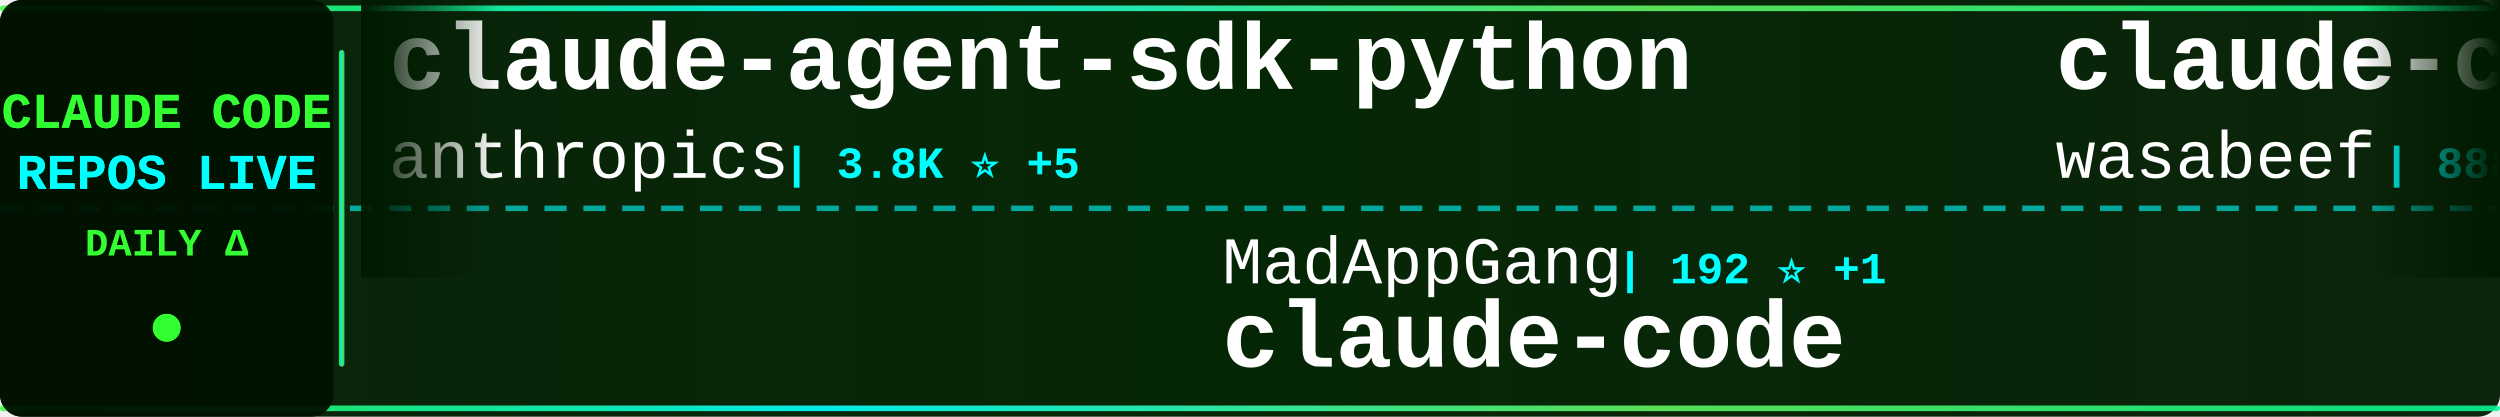
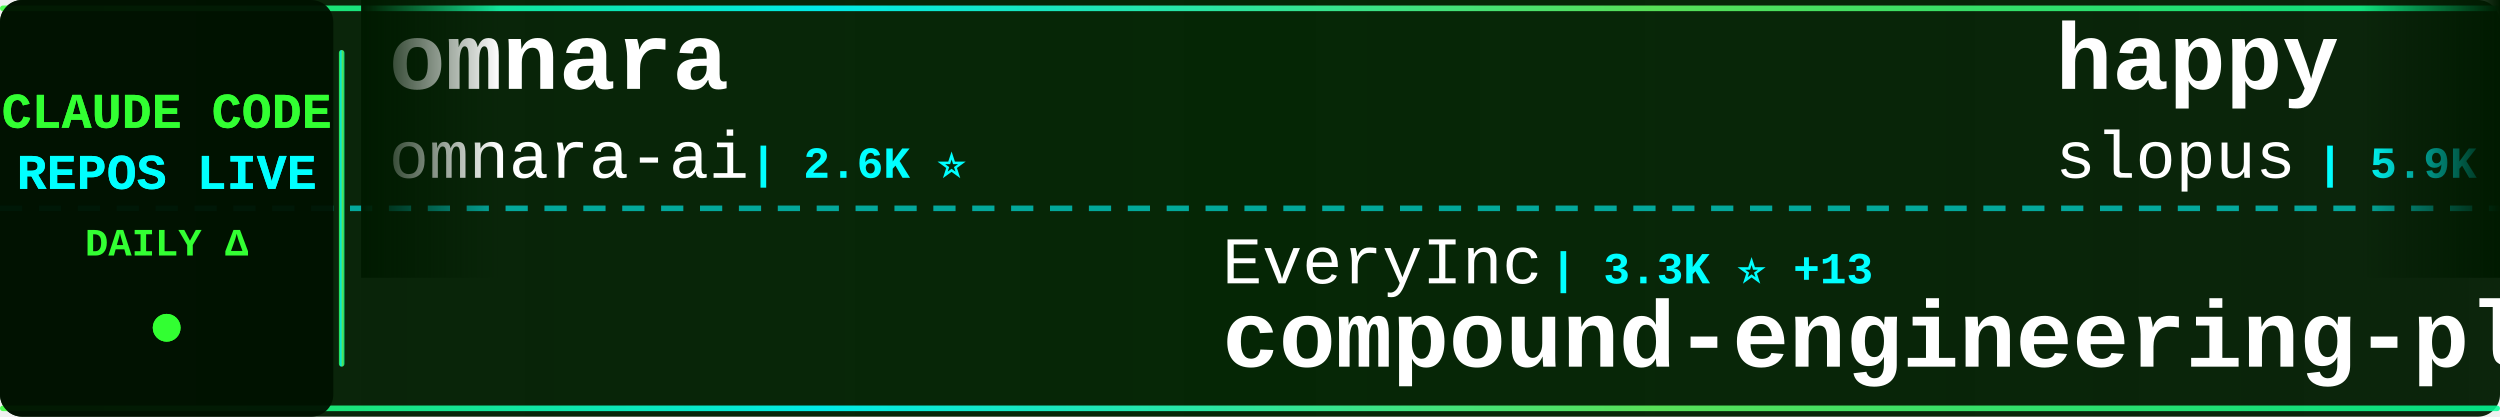
<svg xmlns="http://www.w3.org/2000/svg" width="900" height="150">
  <defs>
    <linearGradient id="tickerBg" x1="0%" y1="0%" x2="100%" y2="0%">
      <stop offset="0%" style="stop-color:#001a00;stop-opacity:0.95" />
      <stop offset="50%" style="stop-color:#002200;stop-opacity:0.98" />
      <stop offset="100%" style="stop-color:#001a00;stop-opacity:0.95" />
    </linearGradient>
    <linearGradient id="borderGrad" x1="0%" y1="0%" x2="100%" y2="0%">
      <stop offset="0%" style="stop-color:#33ff33;stop-opacity:0.85">
        <animate attributeName="stop-opacity" values="0.85;1;0.85" dur="2s" repeatCount="indefinite" />
      </stop>
      <stop offset="33%" style="stop-color:#00ffff;stop-opacity:0.9">
        <animate attributeName="stop-opacity" values="0.9;1;0.9" dur="2.2s" repeatCount="indefinite" />
      </stop>
      <stop offset="66%" style="stop-color:#66ff66;stop-opacity:0.85">
        <animate attributeName="stop-opacity" values="0.85;1;0.85" dur="1.8s" repeatCount="indefinite" />
      </stop>
      <stop offset="100%" style="stop-color:#00ff99;stop-opacity:0.85">
        <animate attributeName="stop-opacity" values="0.85;1;0.85" dur="2s" repeatCount="indefinite" />
      </stop>
    </linearGradient>
    <filter id="textGlow">
      <feGaussianBlur stdDeviation="0.1" result="coloredBlur" />
      <feMerge>
        <feMergeNode in="coloredBlur" />
        <feMergeNode in="SourceGraphic" />
      </feMerge>
    </filter>
    <filter id="metricGlow">
      <feGaussianBlur stdDeviation="0.2" result="coloredBlur" />
      <feMerge>
        <feMergeNode in="coloredBlur" />
        <feMergeNode in="SourceGraphic" />
      </feMerge>
    </filter>
    <linearGradient id="leftFade" x1="0%" y1="0%" x2="100%" y2="0%">
      <stop offset="0%" style="stop-color:#001a00;stop-opacity:1" />
      <stop offset="100%" style="stop-color:#001a00;stop-opacity:0" />
    </linearGradient>
    <linearGradient id="rightFade" x1="0%" y1="0%" x2="100%" y2="0%">
      <stop offset="0%" style="stop-color:#001a00;stop-opacity:0" />
      <stop offset="100%" style="stop-color:#001a00;stop-opacity:1" />
    </linearGradient>
  </defs>
  <rect width="900" height="150" fill="url(#tickerBg)" rx="8" />
  <rect x="0" y="2" width="900" height="2" fill="url(#borderGrad)" rx="1" />
  <rect x="0" y="146" width="900" height="2" fill="url(#borderGrad)" rx="1" />
  <line x1="0" y1="75" x2="900" y2="75" stroke="#00ffff" stroke-width="2" stroke-dasharray="8 6" opacity="0.6" />
  <rect x="0" y="0" width="120" height="150" fill="#001100" opacity="0.95" rx="8" />
  <text x="60" y="46" font-family="'Courier New', monospace" font-size="18" font-weight="bold" fill="#33ff33" text-anchor="middle" filter="url(#textGlow)">
    CLAUDE CODE
  </text>
  <text x="60" y="68" font-family="'Courier New', monospace" font-size="18" font-weight="bold" fill="#00ffff" text-anchor="middle" filter="url(#textGlow)">
    REPOS LIVE
  </text>
  <text x="60" y="92" font-family="'Courier New', monospace" font-size="14" font-weight="bold" fill="#33ff33" text-anchor="middle">
    DAILY Δ
  </text>
  <circle cx="60" cy="118" r="5" fill="#33ff33" filter="url(#metricGlow)">
    <animate attributeName="r" values="4;6;4" dur="1.5s" repeatCount="indefinite" />
    <animate attributeName="opacity" values="0.6;1;0.6" dur="1.5s" repeatCount="indefinite" />
  </circle>
  <rect x="122" y="18" width="2" height="114" fill="url(#borderGrad)" rx="1" />
  <clipPath id="tickerClip">
    <rect x="130" y="0" width="770" height="150" />
  </clipPath>
  <g clip-path="url(#tickerClip)">
    <g id="tickerItems">
      <animateTransform attributeName="transform" attributeType="XML" type="translate" from="0 0" to="-3000 0" dur="54s" repeatCount="indefinite" />
      <g transform="translate(0, 0)">
-         <text x="140" y="32" font-family="'Courier New', monospace" font-size="34" font-weight="bold" fill="#ffffff">claude-agent-sdk-python</text>
-         <text x="140" y="64" font-family="'Courier New', monospace" font-size="24" font-weight="normal" fill="#ffffff" opacity="1.0">anthropics</text>
-         <text x="282" y="64" font-family="'Courier New', monospace" font-size="16" font-weight="bold" fill="#00ffff"> | 3.8K ⭐ +5</text>
+         <text x="140" y="32" font-family="'Courier New', monospace" font-size="34" font-weight="bold" fill="#ffffff">omnara</text>
+         <text x="140" y="64" font-family="'Courier New', monospace" font-size="24" font-weight="normal" fill="#ffffff" opacity="1.0">omnara-ai</text>
+         <text x="270" y="64" font-family="'Courier New', monospace" font-size="16" font-weight="bold" fill="#00ffff"> | 2.6K ⭐</text>
      </g>
      <g transform="translate(300, 0)">
-         <text x="140" y="102" font-family="'Courier New', monospace" font-size="24" font-weight="normal" fill="#ffffff" opacity="1.0">MadAppGang</text>
-         <text x="282" y="102" font-family="'Courier New', monospace" font-size="16" font-weight="bold" fill="#00ffff"> | 192 ⭐ +1</text>
-         <text x="140" y="132" font-family="'Courier New', monospace" font-size="34" font-weight="bold" fill="#ffffff">claude-code</text>
+         <text x="140" y="102" font-family="'Courier New', monospace" font-size="24" font-weight="normal" fill="#ffffff" opacity="1.0">EveryInc</text>
+         <text x="258" y="102" font-family="'Courier New', monospace" font-size="16" font-weight="bold" fill="#00ffff"> | 3.3K ⭐ +13</text>
+         <text x="140" y="132" font-family="'Courier New', monospace" font-size="34" font-weight="bold" fill="#ffffff">compound-engineering-plu...</text>
      </g>
      <g transform="translate(600, 0)">
-         <text x="140" y="32" font-family="'Courier New', monospace" font-size="34" font-weight="bold" fill="#ffffff">claude-code-cookbook</text>
-         <text x="140" y="64" font-family="'Courier New', monospace" font-size="24" font-weight="normal" fill="#ffffff" opacity="1.0">wasabeef</text>
-         <text x="258" y="64" font-family="'Courier New', monospace" font-size="16" font-weight="bold" fill="#00ffff"> | 888 ⭐</text>
+         <text x="140" y="32" font-family="'Courier New', monospace" font-size="34" font-weight="bold" fill="#ffffff">happy</text>
+         <text x="140" y="64" font-family="'Courier New', monospace" font-size="24" font-weight="normal" fill="#ffffff" opacity="1.0">slopus</text>
+         <text x="234" y="64" font-family="'Courier New', monospace" font-size="16" font-weight="bold" fill="#00ffff"> | 5.9K ⭐ +23</text>
      </g>
      <g transform="translate(900, 0)">
-         <text x="140" y="102" font-family="'Courier New', monospace" font-size="24" font-weight="normal" fill="#ffffff" opacity="1.0">fuergaosi233</text>
-         <text x="306" y="102" font-family="'Courier New', monospace" font-size="16" font-weight="bold" fill="#00ffff"> | 1.8K ⭐ +3</text>
-         <text x="140" y="132" font-family="'Courier New', monospace" font-size="34" font-weight="bold" fill="#ffffff">claude-code-proxy</text>
+         <text x="140" y="102" font-family="'Courier New', monospace" font-size="24" font-weight="normal" fill="#ffffff" opacity="1.0">darcyegb</text>
+         <text x="258" y="102" font-family="'Courier New', monospace" font-size="16" font-weight="bold" fill="#00ffff"> | 433 ⭐</text>
+         <text x="140" y="132" font-family="'Courier New', monospace" font-size="34" font-weight="bold" fill="#ffffff">ClaudeCodeAgents</text>
      </g>
      <g transform="translate(1200, 0)">
-         <text x="140" y="32" font-family="'Courier New', monospace" font-size="34" font-weight="bold" fill="#ffffff">claude-code-is-programma...</text>
-         <text x="140" y="64" font-family="'Courier New', monospace" font-size="24" font-weight="normal" fill="#ffffff" opacity="1.0">disler</text>
-         <text x="234" y="64" font-family="'Courier New', monospace" font-size="16" font-weight="bold" fill="#00ffff"> | 277 ⭐</text>
+         <text x="140" y="32" font-family="'Courier New', monospace" font-size="34" font-weight="bold" fill="#ffffff">SuperClaude_Framework</text>
+         <text x="140" y="64" font-family="'Courier New', monospace" font-size="24" font-weight="normal" fill="#ffffff" opacity="1.0">SuperClaude-Org</text>
+         <text x="342" y="64" font-family="'Courier New', monospace" font-size="16" font-weight="bold" fill="#00ffff"> | 19.6K ⭐ +6</text>
      </g>
      <g transform="translate(1500, 0)">
-         <text x="140" y="102" font-family="'Courier New', monospace" font-size="24" font-weight="normal" fill="#ffffff" opacity="1.0">1rgs</text>
-         <text x="210" y="102" font-family="'Courier New', monospace" font-size="16" font-weight="bold" fill="#00ffff"> | 2.7K ⭐ +2</text>
-         <text x="140" y="132" font-family="'Courier New', monospace" font-size="34" font-weight="bold" fill="#ffffff">claude-code-proxy</text>
+         <text x="140" y="102" font-family="'Courier New', monospace" font-size="24" font-weight="normal" fill="#ffffff" opacity="1.0">kodu-ai</text>
+         <text x="246" y="102" font-family="'Courier New', monospace" font-size="16" font-weight="bold" fill="#00ffff"> | 5.3K ⭐ +1</text>
+         <text x="140" y="132" font-family="'Courier New', monospace" font-size="34" font-weight="bold" fill="#ffffff">claude-coder</text>
      </g>
      <g transform="translate(1800, 0)">
-         <text x="140" y="32" font-family="'Courier New', monospace" font-size="34" font-weight="bold" fill="#ffffff">claude-code-hub</text>
-         <text x="140" y="64" font-family="'Courier New', monospace" font-size="24" font-weight="normal" fill="#ffffff" opacity="1.0">zsio</text>
-         <text x="210" y="64" font-family="'Courier New', monospace" font-size="16" font-weight="bold" fill="#00ffff"> | 138 ⭐</text>
+         <text x="140" y="32" font-family="'Courier New', monospace" font-size="34" font-weight="bold" fill="#ffffff">vibe-coding</text>
+         <text x="140" y="64" font-family="'Courier New', monospace" font-size="24" font-weight="normal" fill="#ffffff" opacity="1.0">EnzeD</text>
+         <text x="222" y="64" font-family="'Courier New', monospace" font-size="16" font-weight="bold" fill="#00ffff"> | 3.4K ⭐ +6</text>
      </g>
      <g transform="translate(2100, 0)">
-         <text x="140" y="102" font-family="'Courier New', monospace" font-size="24" font-weight="normal" fill="#ffffff" opacity="1.0">greggh</text>
-         <text x="234" y="102" font-family="'Courier New', monospace" font-size="16" font-weight="bold" fill="#00ffff"> | 1.7K ⭐ +4</text>
-         <text x="140" y="132" font-family="'Courier New', monospace" font-size="34" font-weight="bold" fill="#ffffff">claude-code.nvim</text>
+         <text x="140" y="102" font-family="'Courier New', monospace" font-size="24" font-weight="normal" fill="#ffffff" opacity="1.0">winfunc</text>
+         <text x="246" y="102" font-family="'Courier New', monospace" font-size="16" font-weight="bold" fill="#00ffff"> | 19.6K ⭐ +9</text>
+         <text x="140" y="132" font-family="'Courier New', monospace" font-size="34" font-weight="bold" fill="#ffffff">opcode</text>
      </g>
      <g transform="translate(2400, 0)">
-         <text x="140" y="32" font-family="'Courier New', monospace" font-size="34" font-weight="bold" fill="#ffffff">my-claude-code-setup</text>
-         <text x="140" y="64" font-family="'Courier New', monospace" font-size="24" font-weight="normal" fill="#ffffff" opacity="1.0">centminmod</text>
-         <text x="282" y="64" font-family="'Courier New', monospace" font-size="16" font-weight="bold" fill="#00ffff"> | 1.5K ⭐</text>
+         <text x="140" y="32" font-family="'Courier New', monospace" font-size="34" font-weight="bold" fill="#ffffff">Claude-Code-Usage-Monito...</text>
+         <text x="140" y="64" font-family="'Courier New', monospace" font-size="24" font-weight="normal" fill="#ffffff" opacity="1.0">Maciek-roboblog</text>
+         <text x="342" y="64" font-family="'Courier New', monospace" font-size="16" font-weight="bold" fill="#00ffff"> | 6.0K ⭐ +2</text>
      </g>
      <g transform="translate(2700, 0)">
-         <text x="140" y="102" font-family="'Courier New', monospace" font-size="24" font-weight="normal" fill="#ffffff" opacity="1.0">sugyan</text>
-         <text x="234" y="102" font-family="'Courier New', monospace" font-size="16" font-weight="bold" fill="#00ffff"> | 782 ⭐ +6</text>
-         <text x="140" y="132" font-family="'Courier New', monospace" font-size="34" font-weight="bold" fill="#ffffff">claude-code-webui</text>
+         <text x="140" y="102" font-family="'Courier New', monospace" font-size="24" font-weight="normal" fill="#ffffff" opacity="1.0">https-deeplearning-ai</text>
+         <text x="414" y="102" font-family="'Courier New', monospace" font-size="16" font-weight="bold" fill="#00ffff"> | 350 ⭐</text>
+         <text x="140" y="132" font-family="'Courier New', monospace" font-size="34" font-weight="bold" fill="#ffffff">sc-claude-code-files</text>
      </g>
      <g transform="translate(3000, 0)">
-         <text x="140" y="32" font-family="'Courier New', monospace" font-size="34" font-weight="bold" fill="#ffffff">claude-agent-sdk-python</text>
-         <text x="140" y="64" font-family="'Courier New', monospace" font-size="24" font-weight="normal" fill="#ffffff" opacity="1.0">anthropics</text>
-         <text x="282" y="64" font-family="'Courier New', monospace" font-size="16" font-weight="bold" fill="#00ffff"> | 3.8K ⭐ +5</text>
+         <text x="140" y="32" font-family="'Courier New', monospace" font-size="34" font-weight="bold" fill="#ffffff">omnara</text>
+         <text x="140" y="64" font-family="'Courier New', monospace" font-size="24" font-weight="normal" fill="#ffffff" opacity="1.0">omnara-ai</text>
+         <text x="270" y="64" font-family="'Courier New', monospace" font-size="16" font-weight="bold" fill="#00ffff"> | 2.6K ⭐</text>
      </g>
      <g transform="translate(3300, 0)">
-         <text x="140" y="102" font-family="'Courier New', monospace" font-size="24" font-weight="normal" fill="#ffffff" opacity="1.0">MadAppGang</text>
-         <text x="282" y="102" font-family="'Courier New', monospace" font-size="16" font-weight="bold" fill="#00ffff"> | 192 ⭐ +1</text>
-         <text x="140" y="132" font-family="'Courier New', monospace" font-size="34" font-weight="bold" fill="#ffffff">claude-code</text>
+         <text x="140" y="102" font-family="'Courier New', monospace" font-size="24" font-weight="normal" fill="#ffffff" opacity="1.0">EveryInc</text>
+         <text x="258" y="102" font-family="'Courier New', monospace" font-size="16" font-weight="bold" fill="#00ffff"> | 3.3K ⭐ +13</text>
+         <text x="140" y="132" font-family="'Courier New', monospace" font-size="34" font-weight="bold" fill="#ffffff">compound-engineering-plu...</text>
      </g>
      <g transform="translate(3600, 0)">
-         <text x="140" y="32" font-family="'Courier New', monospace" font-size="34" font-weight="bold" fill="#ffffff">claude-code-cookbook</text>
-         <text x="140" y="64" font-family="'Courier New', monospace" font-size="24" font-weight="normal" fill="#ffffff" opacity="1.0">wasabeef</text>
-         <text x="258" y="64" font-family="'Courier New', monospace" font-size="16" font-weight="bold" fill="#00ffff"> | 888 ⭐</text>
+         <text x="140" y="32" font-family="'Courier New', monospace" font-size="34" font-weight="bold" fill="#ffffff">happy</text>
+         <text x="140" y="64" font-family="'Courier New', monospace" font-size="24" font-weight="normal" fill="#ffffff" opacity="1.0">slopus</text>
+         <text x="234" y="64" font-family="'Courier New', monospace" font-size="16" font-weight="bold" fill="#00ffff"> | 5.9K ⭐ +23</text>
      </g>
      <g transform="translate(3900, 0)">
-         <text x="140" y="102" font-family="'Courier New', monospace" font-size="24" font-weight="normal" fill="#ffffff" opacity="1.0">fuergaosi233</text>
-         <text x="306" y="102" font-family="'Courier New', monospace" font-size="16" font-weight="bold" fill="#00ffff"> | 1.8K ⭐ +3</text>
-         <text x="140" y="132" font-family="'Courier New', monospace" font-size="34" font-weight="bold" fill="#ffffff">claude-code-proxy</text>
+         <text x="140" y="102" font-family="'Courier New', monospace" font-size="24" font-weight="normal" fill="#ffffff" opacity="1.0">darcyegb</text>
+         <text x="258" y="102" font-family="'Courier New', monospace" font-size="16" font-weight="bold" fill="#00ffff"> | 433 ⭐</text>
+         <text x="140" y="132" font-family="'Courier New', monospace" font-size="34" font-weight="bold" fill="#ffffff">ClaudeCodeAgents</text>
      </g>
    </g>
  </g>
  <rect x="130" y="0" width="50" height="100" fill="url(#leftFade)" />
  <rect x="850" y="0" width="50" height="100" fill="url(#rightFade)" />
</svg>
